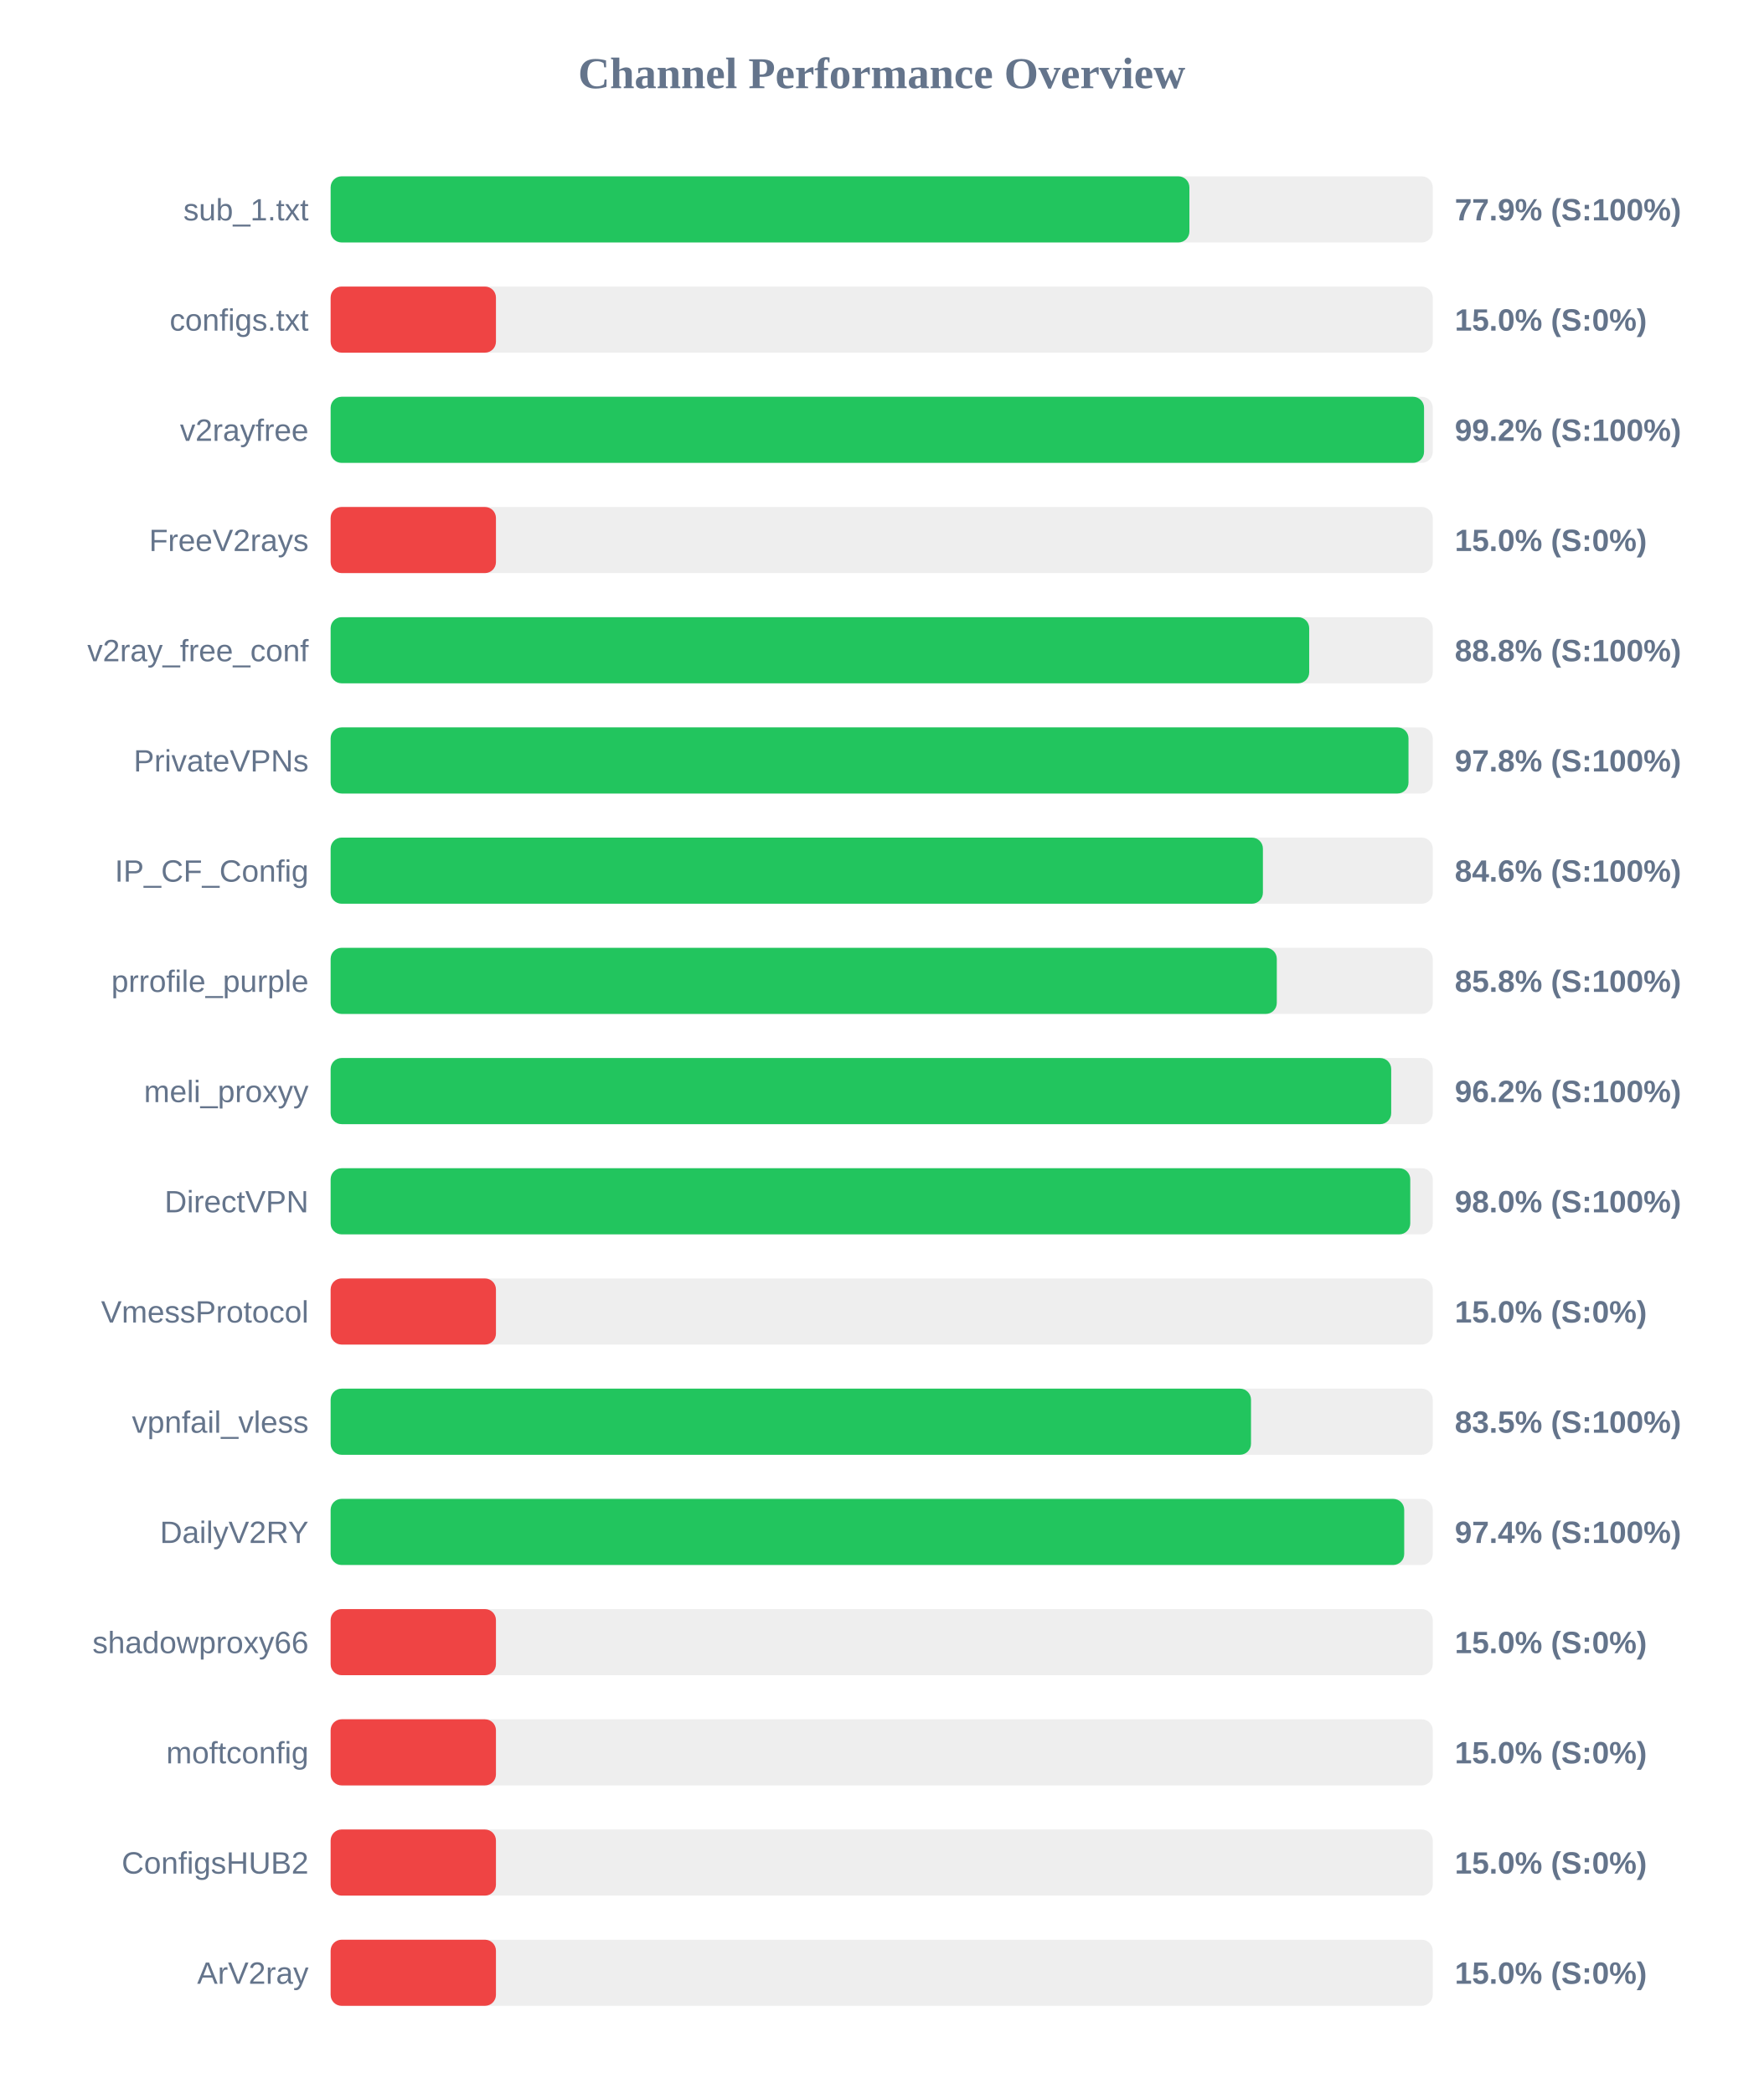
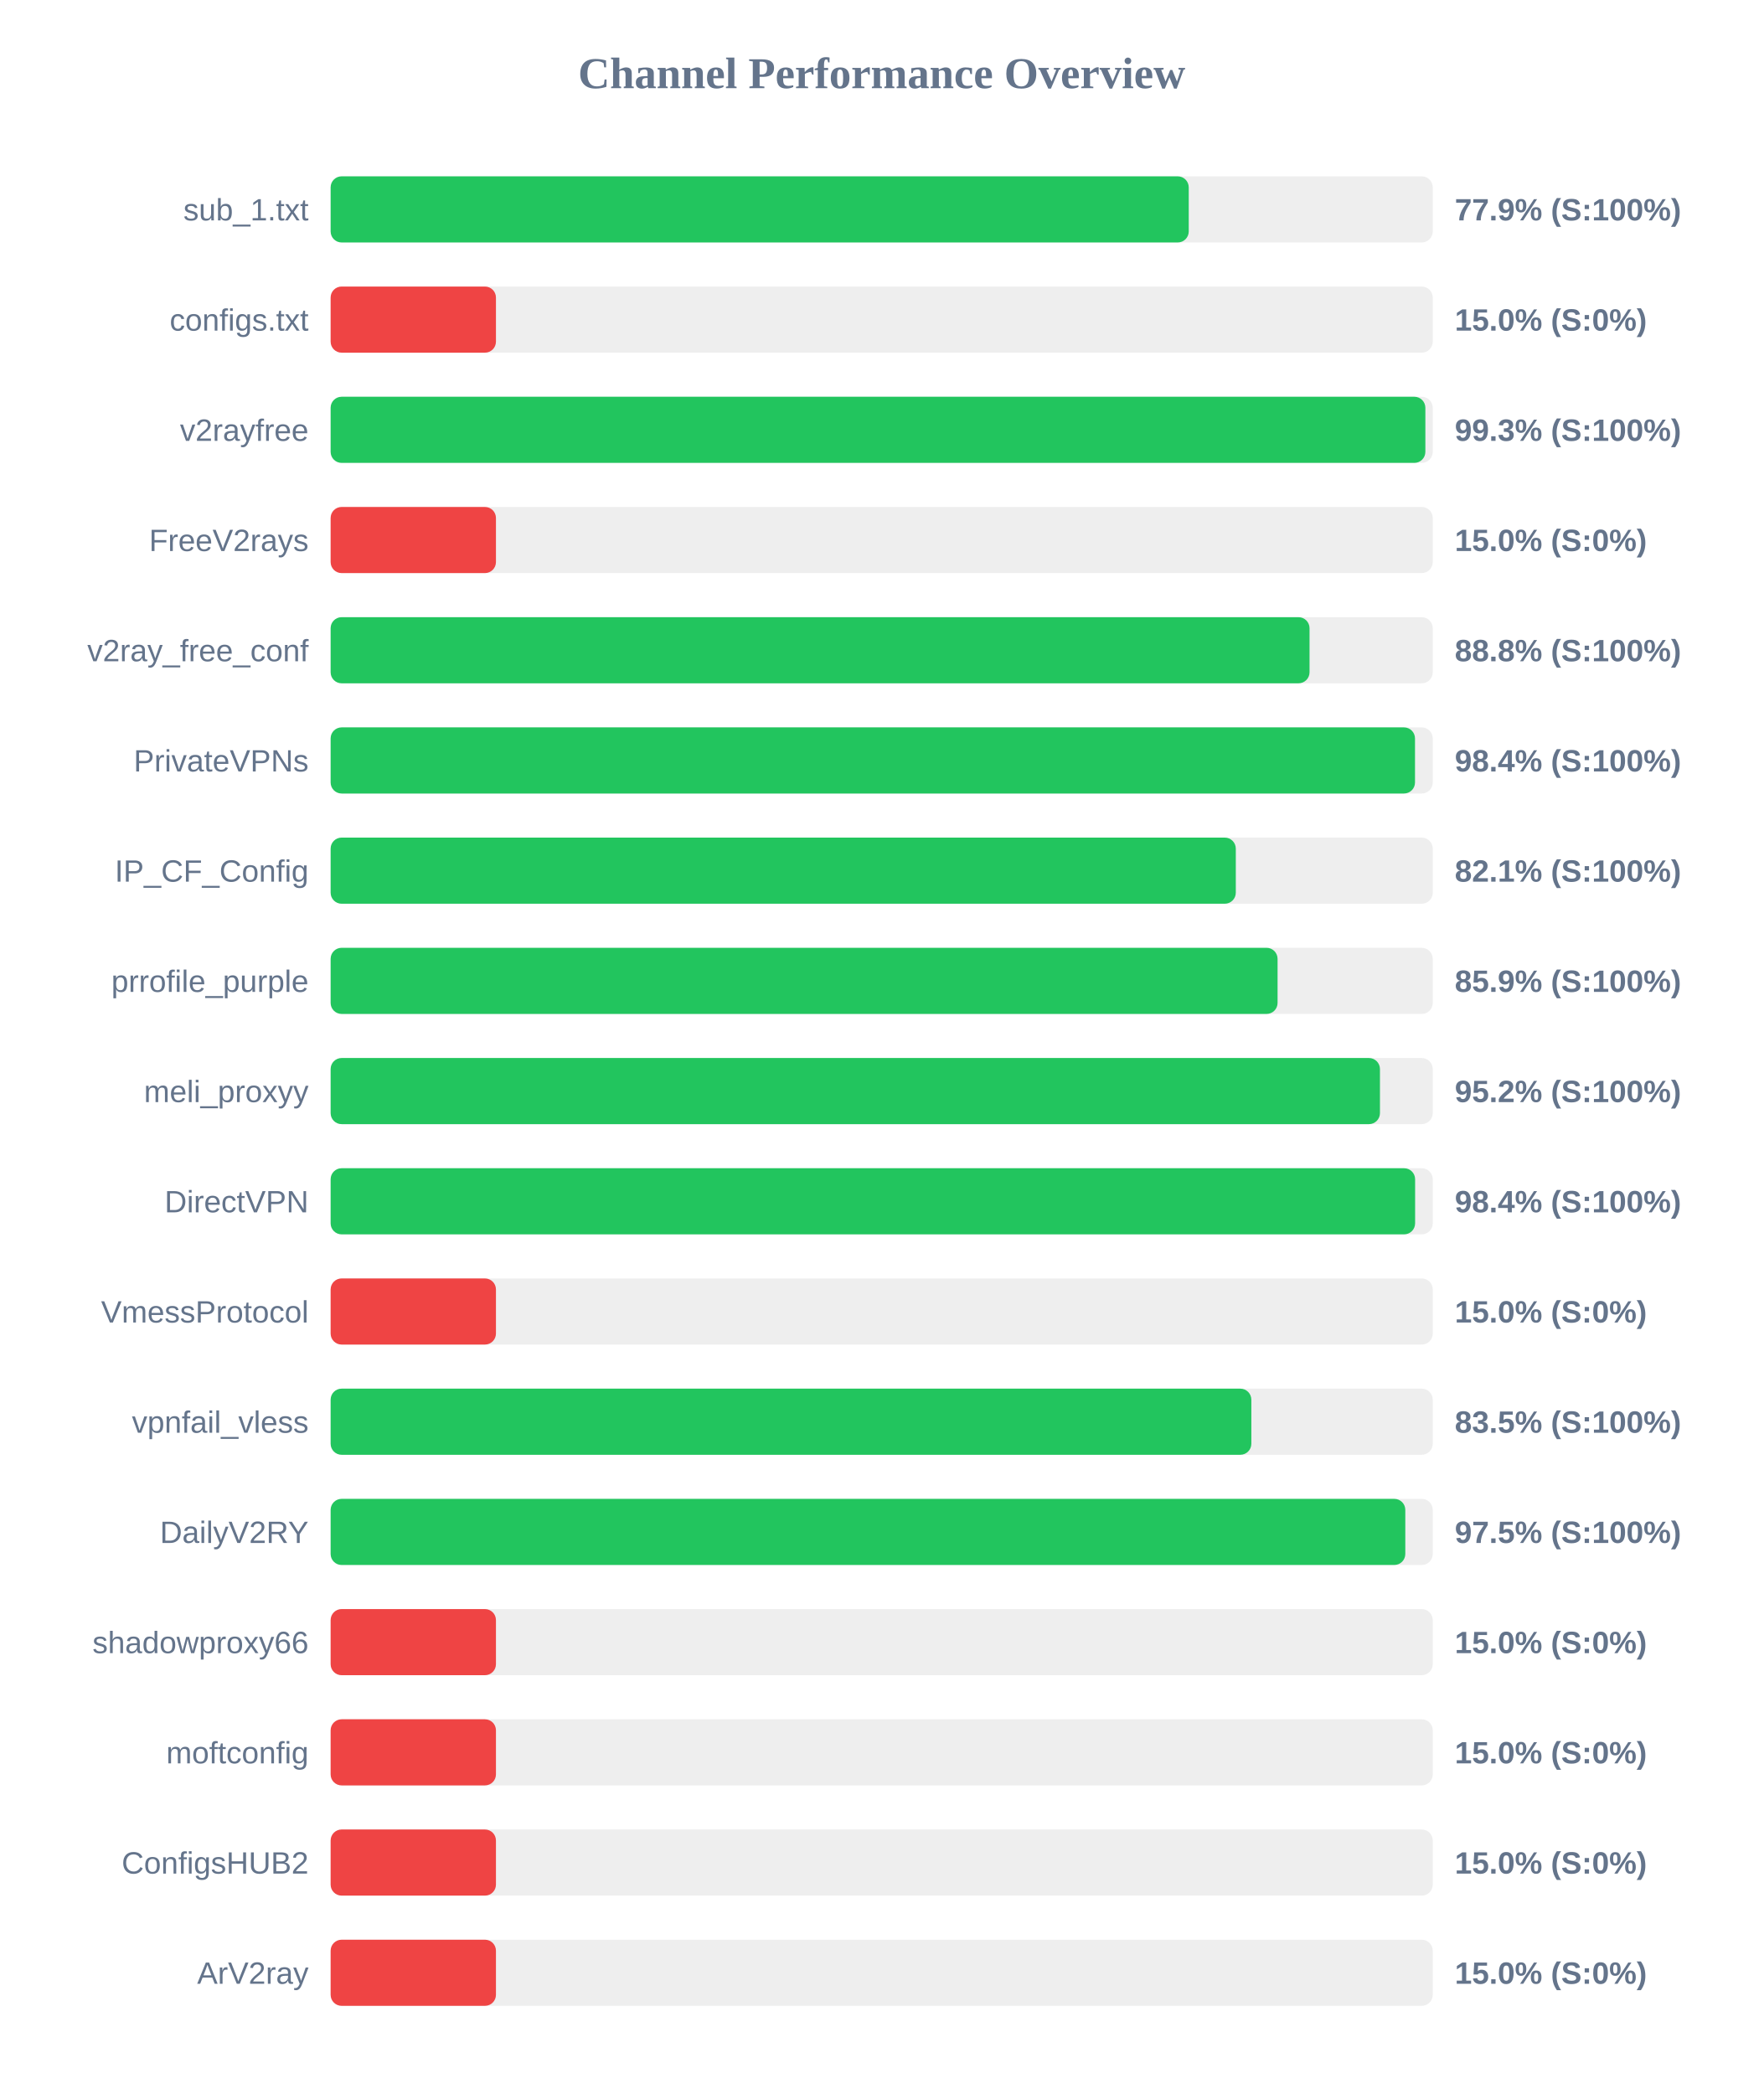
<svg xmlns="http://www.w3.org/2000/svg" width="800" height="950" version="1.1">
  <style>
        .row { font: 14px Arial; fill: #64748b; }
        .score { font: bold 14px Arial; fill: #64748b; }
    </style>
  <text x="400" y="40" text-anchor="middle" font-size="20px" font-weight="bold" fill="#64748b">Channel Performance Overview</text>
  <rect x="150" y="80" width="500" height="30" fill="#eee" rx="5" />
-   <rect x="150" y="80" width="389.6" height="30" fill="#22c55e" rx="5" />
+   <rect x="150" y="80" width="389.3" height="30" fill="#22c55e" rx="5" />
  <text x="140" y="100" text-anchor="end" class="row">sub_1.txt</text>
  <text x="660" y="100" text-anchor="start" class="score">77.9% (S:100%)</text>
  <rect x="150" y="130" width="500" height="30" fill="#eee" rx="5" />
  <rect x="150" y="130" width="75.0" height="30" fill="#ef4444" rx="5" />
  <text x="140" y="150" text-anchor="end" class="row">configs.txt</text>
  <text x="660" y="150" text-anchor="start" class="score">15.0% (S:0%)</text>
  <rect x="150" y="180" width="500" height="30" fill="#eee" rx="5" />
-   <rect x="150" y="180" width="496.05" height="30" fill="#22c55e" rx="5" />
+   <rect x="150" y="180" width="496.65" height="30" fill="#22c55e" rx="5" />
  <text x="140" y="200" text-anchor="end" class="row">v2rayfree</text>
-   <text x="660" y="200" text-anchor="start" class="score">99.2% (S:100%)</text>
+   <text x="660" y="200" text-anchor="start" class="score">99.3% (S:100%)</text>
  <rect x="150" y="230" width="500" height="30" fill="#eee" rx="5" />
  <rect x="150" y="230" width="75.0" height="30" fill="#ef4444" rx="5" />
  <text x="140" y="250" text-anchor="end" class="row">FreeV2rays</text>
  <text x="660" y="250" text-anchor="start" class="score">15.0% (S:0%)</text>
  <rect x="150" y="280" width="500" height="30" fill="#eee" rx="5" />
-   <rect x="150" y="280" width="443.95" height="30" fill="#22c55e" rx="5" />
+   <rect x="150" y="280" width="444.1" height="30" fill="#22c55e" rx="5" />
  <text x="140" y="300" text-anchor="end" class="row">v2ray_free_conf</text>
  <text x="660" y="300" text-anchor="start" class="score">88.8% (S:100%)</text>
  <rect x="150" y="330" width="500" height="30" fill="#eee" rx="5" />
-   <rect x="150" y="330" width="489.0" height="30" fill="#22c55e" rx="5" />
+   <rect x="150" y="330" width="491.95" height="30" fill="#22c55e" rx="5" />
  <text x="140" y="350" text-anchor="end" class="row">PrivateVPNs</text>
-   <text x="660" y="350" text-anchor="start" class="score">97.8% (S:100%)</text>
+   <text x="660" y="350" text-anchor="start" class="score">98.4% (S:100%)</text>
  <rect x="150" y="380" width="500" height="30" fill="#eee" rx="5" />
-   <rect x="150" y="380" width="422.95" height="30" fill="#22c55e" rx="5" />
+   <rect x="150" y="380" width="410.65" height="30" fill="#22c55e" rx="5" />
  <text x="140" y="400" text-anchor="end" class="row">IP_CF_Config</text>
-   <text x="660" y="400" text-anchor="start" class="score">84.6% (S:100%)</text>
+   <text x="660" y="400" text-anchor="start" class="score">82.1% (S:100%)</text>
  <rect x="150" y="430" width="500" height="30" fill="#eee" rx="5" />
-   <rect x="150" y="430" width="429.25" height="30" fill="#22c55e" rx="5" />
+   <rect x="150" y="430" width="429.6" height="30" fill="#22c55e" rx="5" />
  <text x="140" y="450" text-anchor="end" class="row">prrofile_purple</text>
-   <text x="660" y="450" text-anchor="start" class="score">85.8% (S:100%)</text>
+   <text x="660" y="450" text-anchor="start" class="score">85.9% (S:100%)</text>
  <rect x="150" y="480" width="500" height="30" fill="#eee" rx="5" />
-   <rect x="150" y="480" width="481.15" height="30" fill="#22c55e" rx="5" />
+   <rect x="150" y="480" width="476.05" height="30" fill="#22c55e" rx="5" />
  <text x="140" y="500" text-anchor="end" class="row">meli_proxyy</text>
-   <text x="660" y="500" text-anchor="start" class="score">96.2% (S:100%)</text>
+   <text x="660" y="500" text-anchor="start" class="score">95.2% (S:100%)</text>
  <rect x="150" y="530" width="500" height="30" fill="#eee" rx="5" />
-   <rect x="150" y="530" width="489.8" height="30" fill="#22c55e" rx="5" />
+   <rect x="150" y="530" width="492.0" height="30" fill="#22c55e" rx="5" />
  <text x="140" y="550" text-anchor="end" class="row">DirectVPN</text>
-   <text x="660" y="550" text-anchor="start" class="score">98.0% (S:100%)</text>
+   <text x="660" y="550" text-anchor="start" class="score">98.4% (S:100%)</text>
  <rect x="150" y="580" width="500" height="30" fill="#eee" rx="5" />
  <rect x="150" y="580" width="75.0" height="30" fill="#ef4444" rx="5" />
  <text x="140" y="600" text-anchor="end" class="row">VmessProtocol</text>
  <text x="660" y="600" text-anchor="start" class="score">15.0% (S:0%)</text>
  <rect x="150" y="630" width="500" height="30" fill="#eee" rx="5" />
-   <rect x="150" y="630" width="417.55" height="30" fill="#22c55e" rx="5" />
+   <rect x="150" y="630" width="417.7" height="30" fill="#22c55e" rx="5" />
  <text x="140" y="650" text-anchor="end" class="row">vpnfail_vless</text>
  <text x="660" y="650" text-anchor="start" class="score">83.5% (S:100%)</text>
  <rect x="150" y="680" width="500" height="30" fill="#eee" rx="5" />
-   <rect x="150" y="680" width="487.05" height="30" fill="#22c55e" rx="5" />
+   <rect x="150" y="680" width="487.55" height="30" fill="#22c55e" rx="5" />
  <text x="140" y="700" text-anchor="end" class="row">DailyV2RY</text>
-   <text x="660" y="700" text-anchor="start" class="score">97.4% (S:100%)</text>
+   <text x="660" y="700" text-anchor="start" class="score">97.5% (S:100%)</text>
  <rect x="150" y="730" width="500" height="30" fill="#eee" rx="5" />
  <rect x="150" y="730" width="75.0" height="30" fill="#ef4444" rx="5" />
  <text x="140" y="750" text-anchor="end" class="row">shadowproxy66</text>
  <text x="660" y="750" text-anchor="start" class="score">15.0% (S:0%)</text>
  <rect x="150" y="780" width="500" height="30" fill="#eee" rx="5" />
  <rect x="150" y="780" width="75.0" height="30" fill="#ef4444" rx="5" />
  <text x="140" y="800" text-anchor="end" class="row">moftconfig</text>
  <text x="660" y="800" text-anchor="start" class="score">15.0% (S:0%)</text>
  <rect x="150" y="830" width="500" height="30" fill="#eee" rx="5" />
  <rect x="150" y="830" width="75.0" height="30" fill="#ef4444" rx="5" />
  <text x="140" y="850" text-anchor="end" class="row">ConfigsHUB2</text>
  <text x="660" y="850" text-anchor="start" class="score">15.0% (S:0%)</text>
  <rect x="150" y="880" width="500" height="30" fill="#eee" rx="5" />
  <rect x="150" y="880" width="75.0" height="30" fill="#ef4444" rx="5" />
  <text x="140" y="900" text-anchor="end" class="row">ArV2ray</text>
  <text x="660" y="900" text-anchor="start" class="score">15.0% (S:0%)</text>
</svg>
